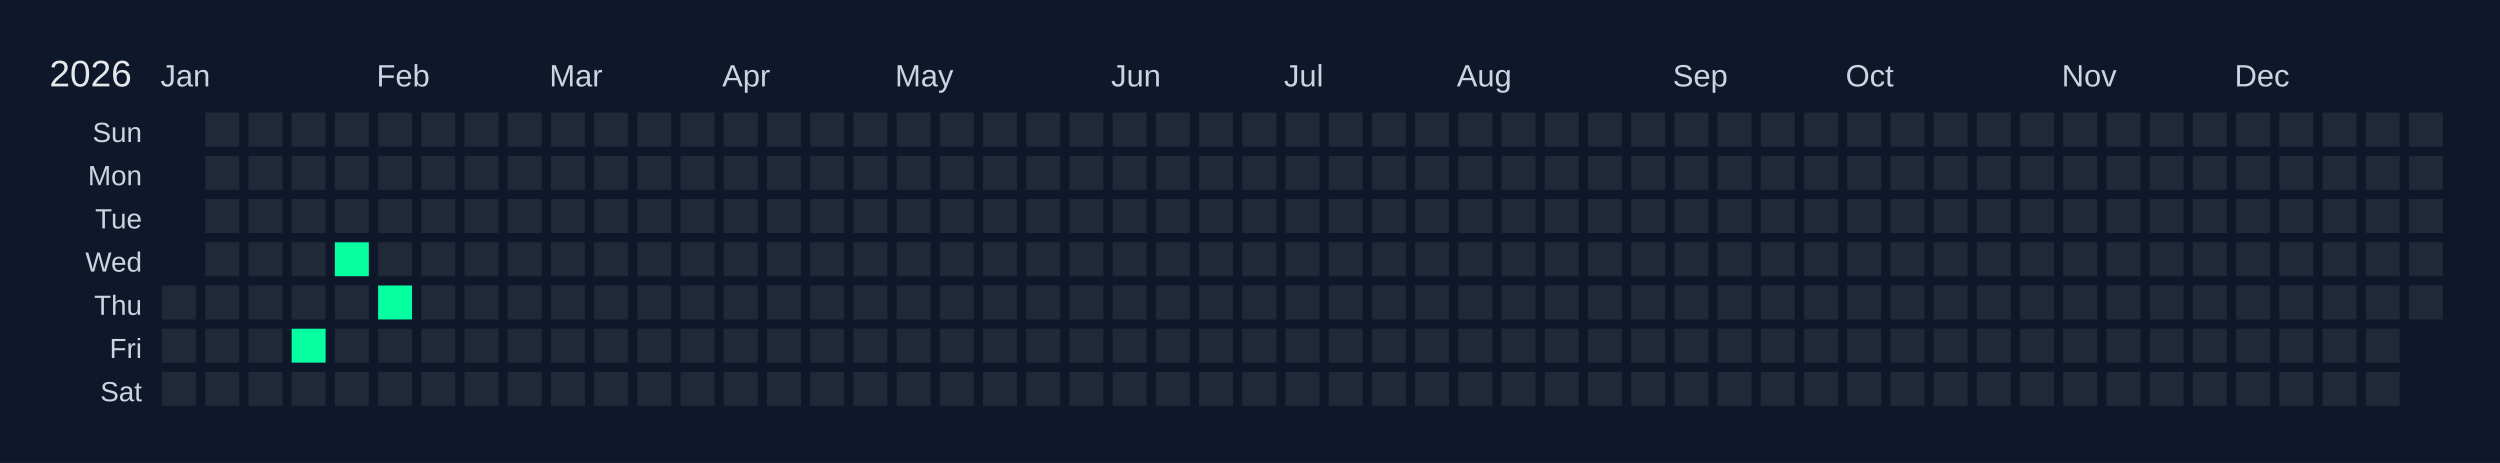
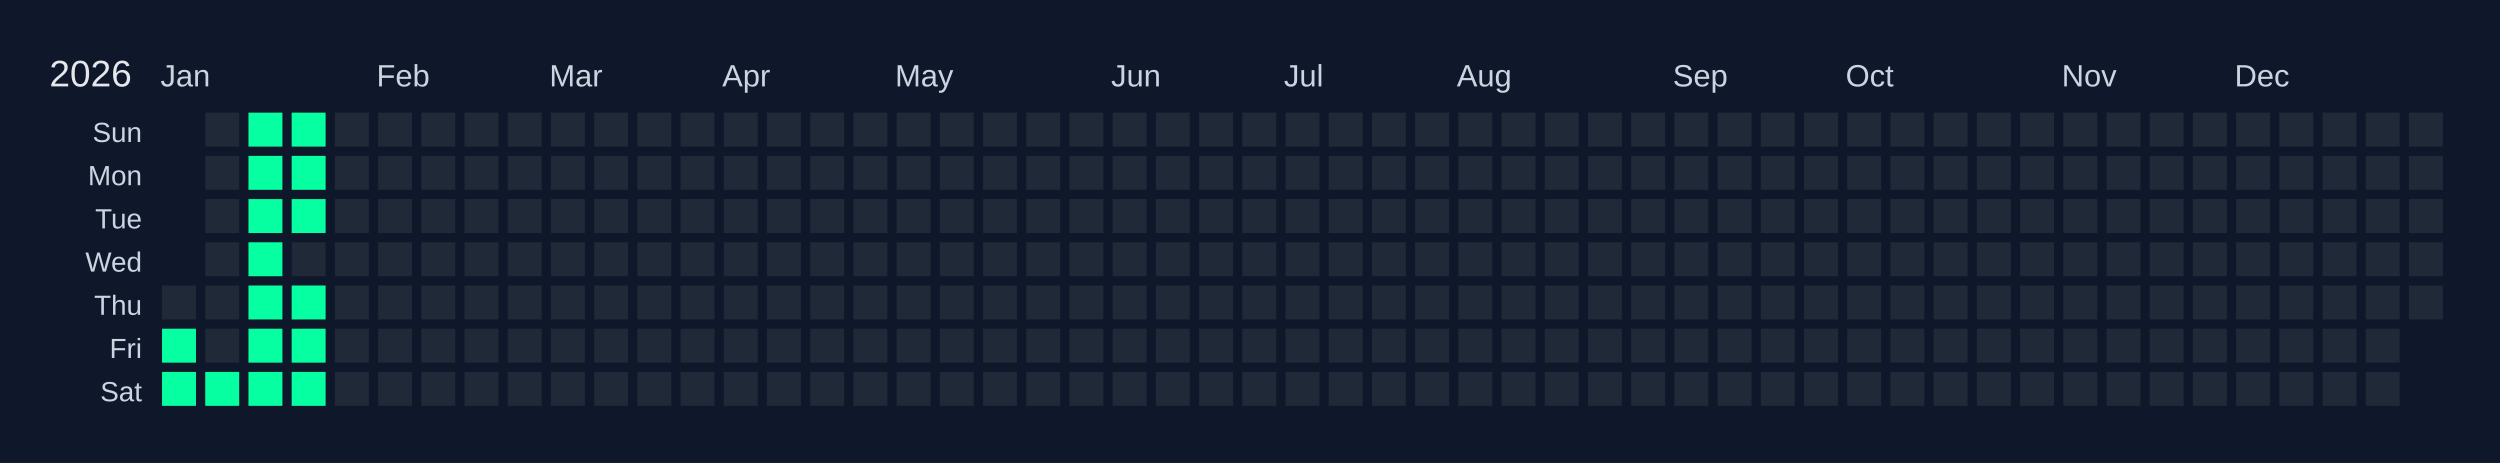
<svg xmlns="http://www.w3.org/2000/svg" width="810" height="150" viewBox="0 0 810 150">
  <rect width="810" height="150" fill="#0f172a" />
  <text x="16" y="28" font-size="12" fill="#e5e7eb" font-family="Arial, sans-serif">2026</text>
  <text x="52" y="28" font-size="10" fill="#cbd5e1" font-family="Arial, sans-serif">Jan</text>
  <text x="122" y="28" font-size="10" fill="#cbd5e1" font-family="Arial, sans-serif">Feb</text>
  <text x="178" y="28" font-size="10" fill="#cbd5e1" font-family="Arial, sans-serif">Mar</text>
  <text x="234" y="28" font-size="10" fill="#cbd5e1" font-family="Arial, sans-serif">Apr</text>
  <text x="290" y="28" font-size="10" fill="#cbd5e1" font-family="Arial, sans-serif">May</text>
  <text x="360" y="28" font-size="10" fill="#cbd5e1" font-family="Arial, sans-serif">Jun</text>
  <text x="416" y="28" font-size="10" fill="#cbd5e1" font-family="Arial, sans-serif">Jul</text>
  <text x="472" y="28" font-size="10" fill="#cbd5e1" font-family="Arial, sans-serif">Aug</text>
  <text x="542" y="28" font-size="10" fill="#cbd5e1" font-family="Arial, sans-serif">Sep</text>
  <text x="598" y="28" font-size="10" fill="#cbd5e1" font-family="Arial, sans-serif">Oct</text>
  <text x="668" y="28" font-size="10" fill="#cbd5e1" font-family="Arial, sans-serif">Nov</text>
  <text x="724" y="28" font-size="10" fill="#cbd5e1" font-family="Arial, sans-serif">Dec</text>
  <text x="46" y="46" font-size="9" fill="#cbd5e1" font-family="Arial, sans-serif" text-anchor="end">Sun</text>
  <text x="46" y="60" font-size="9" fill="#cbd5e1" font-family="Arial, sans-serif" text-anchor="end">Mon</text>
  <text x="46" y="74" font-size="9" fill="#cbd5e1" font-family="Arial, sans-serif" text-anchor="end">Tue</text>
  <text x="46" y="88" font-size="9" fill="#cbd5e1" font-family="Arial, sans-serif" text-anchor="end">Wed</text>
  <text x="46" y="102" font-size="9" fill="#cbd5e1" font-family="Arial, sans-serif" text-anchor="end">Thu</text>
  <text x="46" y="116" font-size="9" fill="#cbd5e1" font-family="Arial, sans-serif" text-anchor="end">Fri</text>
  <text x="46" y="130" font-size="9" fill="#cbd5e1" font-family="Arial, sans-serif" text-anchor="end">Sat</text>
  <g transform="translate(52,36)">
    <rect x="0" y="0" width="12" height="12" fill="#0f172a" stroke="#0f172a" stroke-width="1" />
    <rect x="0" y="14" width="12" height="12" fill="#0f172a" stroke="#0f172a" stroke-width="1" />
    <rect x="0" y="28" width="12" height="12" fill="#0f172a" stroke="#0f172a" stroke-width="1" />
    <rect x="0" y="42" width="12" height="12" fill="#0f172a" stroke="#0f172a" stroke-width="1" />
    <rect x="0" y="56" width="12" height="12" fill="#1f2937" stroke="#0f172a" stroke-width="1" data-date="2026-01-01" />
-     <rect x="0" y="70" width="12" height="12" fill="#1f2937" stroke="#0f172a" stroke-width="1" data-date="2026-01-02" />
-     <rect x="0" y="84" width="12" height="12" fill="#1f2937" stroke="#0f172a" stroke-width="1" data-date="2026-01-03" />
+     <rect x="0" y="70" width="12" height="12" fill="#05ffa1" stroke="#0f172a" stroke-width="1" data-date="2026-01-02" />
+     <rect x="0" y="84" width="12" height="12" fill="#05ffa1" stroke="#0f172a" stroke-width="1" data-date="2026-01-03" />
    <rect x="14" y="0" width="12" height="12" fill="#1f2937" stroke="#0f172a" stroke-width="1" data-date="2026-01-04" />
    <rect x="14" y="14" width="12" height="12" fill="#1f2937" stroke="#0f172a" stroke-width="1" data-date="2026-01-05" />
    <rect x="14" y="28" width="12" height="12" fill="#1f2937" stroke="#0f172a" stroke-width="1" data-date="2026-01-06" />
    <rect x="14" y="42" width="12" height="12" fill="#1f2937" stroke="#0f172a" stroke-width="1" data-date="2026-01-07" />
    <rect x="14" y="56" width="12" height="12" fill="#1f2937" stroke="#0f172a" stroke-width="1" data-date="2026-01-08" />
    <rect x="14" y="70" width="12" height="12" fill="#1f2937" stroke="#0f172a" stroke-width="1" data-date="2026-01-09" />
-     <rect x="14" y="84" width="12" height="12" fill="#1f2937" stroke="#0f172a" stroke-width="1" data-date="2026-01-10" />
-     <rect x="28" y="0" width="12" height="12" fill="#1f2937" stroke="#0f172a" stroke-width="1" data-date="2026-01-11" />
-     <rect x="28" y="14" width="12" height="12" fill="#1f2937" stroke="#0f172a" stroke-width="1" data-date="2026-01-12" />
-     <rect x="28" y="28" width="12" height="12" fill="#1f2937" stroke="#0f172a" stroke-width="1" data-date="2026-01-13" />
-     <rect x="28" y="42" width="12" height="12" fill="#1f2937" stroke="#0f172a" stroke-width="1" data-date="2026-01-14" />
-     <rect x="28" y="56" width="12" height="12" fill="#1f2937" stroke="#0f172a" stroke-width="1" data-date="2026-01-15" />
-     <rect x="28" y="70" width="12" height="12" fill="#1f2937" stroke="#0f172a" stroke-width="1" data-date="2026-01-16" />
-     <rect x="28" y="84" width="12" height="12" fill="#1f2937" stroke="#0f172a" stroke-width="1" data-date="2026-01-17" />
-     <rect x="42" y="0" width="12" height="12" fill="#1f2937" stroke="#0f172a" stroke-width="1" data-date="2026-01-18" />
-     <rect x="42" y="14" width="12" height="12" fill="#1f2937" stroke="#0f172a" stroke-width="1" data-date="2026-01-19" />
-     <rect x="42" y="28" width="12" height="12" fill="#1f2937" stroke="#0f172a" stroke-width="1" data-date="2026-01-20" />
+     <rect x="14" y="84" width="12" height="12" fill="#05ffa1" stroke="#0f172a" stroke-width="1" data-date="2026-01-10" />
+     <rect x="28" y="0" width="12" height="12" fill="#05ffa1" stroke="#0f172a" stroke-width="1" data-date="2026-01-11" />
+     <rect x="28" y="14" width="12" height="12" fill="#05ffa1" stroke="#0f172a" stroke-width="1" data-date="2026-01-12" />
+     <rect x="28" y="28" width="12" height="12" fill="#05ffa1" stroke="#0f172a" stroke-width="1" data-date="2026-01-13" />
+     <rect x="28" y="42" width="12" height="12" fill="#05ffa1" stroke="#0f172a" stroke-width="1" data-date="2026-01-14" />
+     <rect x="28" y="56" width="12" height="12" fill="#05ffa1" stroke="#0f172a" stroke-width="1" data-date="2026-01-15" />
+     <rect x="28" y="70" width="12" height="12" fill="#05ffa1" stroke="#0f172a" stroke-width="1" data-date="2026-01-16" />
+     <rect x="28" y="84" width="12" height="12" fill="#05ffa1" stroke="#0f172a" stroke-width="1" data-date="2026-01-17" />
+     <rect x="42" y="0" width="12" height="12" fill="#05ffa1" stroke="#0f172a" stroke-width="1" data-date="2026-01-18" />
+     <rect x="42" y="14" width="12" height="12" fill="#05ffa1" stroke="#0f172a" stroke-width="1" data-date="2026-01-19" />
+     <rect x="42" y="28" width="12" height="12" fill="#05ffa1" stroke="#0f172a" stroke-width="1" data-date="2026-01-20" />
    <rect x="42" y="42" width="12" height="12" fill="#1f2937" stroke="#0f172a" stroke-width="1" data-date="2026-01-21" />
-     <rect x="42" y="56" width="12" height="12" fill="#1f2937" stroke="#0f172a" stroke-width="1" data-date="2026-01-22" />
+     <rect x="42" y="56" width="12" height="12" fill="#05ffa1" stroke="#0f172a" stroke-width="1" data-date="2026-01-22" />
    <rect x="42" y="70" width="12" height="12" fill="#05ffa1" stroke="#0f172a" stroke-width="1" data-date="2026-01-23" />
-     <rect x="42" y="84" width="12" height="12" fill="#1f2937" stroke="#0f172a" stroke-width="1" data-date="2026-01-24" />
+     <rect x="42" y="84" width="12" height="12" fill="#05ffa1" stroke="#0f172a" stroke-width="1" data-date="2026-01-24" />
    <rect x="56" y="0" width="12" height="12" fill="#1f2937" stroke="#0f172a" stroke-width="1" data-date="2026-01-25" />
    <rect x="56" y="14" width="12" height="12" fill="#1f2937" stroke="#0f172a" stroke-width="1" data-date="2026-01-26" />
    <rect x="56" y="28" width="12" height="12" fill="#1f2937" stroke="#0f172a" stroke-width="1" data-date="2026-01-27" />
-     <rect x="56" y="42" width="12" height="12" fill="#05ffa1" stroke="#0f172a" stroke-width="1" data-date="2026-01-28" />
+     <rect x="56" y="42" width="12" height="12" fill="#1f2937" stroke="#0f172a" stroke-width="1" data-date="2026-01-28" />
    <rect x="56" y="56" width="12" height="12" fill="#1f2937" stroke="#0f172a" stroke-width="1" data-date="2026-01-29" />
    <rect x="56" y="70" width="12" height="12" fill="#1f2937" stroke="#0f172a" stroke-width="1" data-date="2026-01-30" />
    <rect x="56" y="84" width="12" height="12" fill="#1f2937" stroke="#0f172a" stroke-width="1" data-date="2026-01-31" />
    <rect x="70" y="0" width="12" height="12" fill="#1f2937" stroke="#0f172a" stroke-width="1" data-date="2026-02-01" />
    <rect x="70" y="14" width="12" height="12" fill="#1f2937" stroke="#0f172a" stroke-width="1" data-date="2026-02-02" />
    <rect x="70" y="28" width="12" height="12" fill="#1f2937" stroke="#0f172a" stroke-width="1" data-date="2026-02-03" />
    <rect x="70" y="42" width="12" height="12" fill="#1f2937" stroke="#0f172a" stroke-width="1" data-date="2026-02-04" />
-     <rect x="70" y="56" width="12" height="12" fill="#05ffa1" stroke="#0f172a" stroke-width="1" data-date="2026-02-05" />
+     <rect x="70" y="56" width="12" height="12" fill="#1f2937" stroke="#0f172a" stroke-width="1" data-date="2026-02-05" />
    <rect x="70" y="70" width="12" height="12" fill="#1f2937" stroke="#0f172a" stroke-width="1" data-date="2026-02-06" />
    <rect x="70" y="84" width="12" height="12" fill="#1f2937" stroke="#0f172a" stroke-width="1" data-date="2026-02-07" />
    <rect x="84" y="0" width="12" height="12" fill="#1f2937" stroke="#0f172a" stroke-width="1" data-date="2026-02-08" />
    <rect x="84" y="14" width="12" height="12" fill="#1f2937" stroke="#0f172a" stroke-width="1" data-date="2026-02-09" />
    <rect x="84" y="28" width="12" height="12" fill="#1f2937" stroke="#0f172a" stroke-width="1" data-date="2026-02-10" />
    <rect x="84" y="42" width="12" height="12" fill="#1f2937" stroke="#0f172a" stroke-width="1" data-date="2026-02-11" />
    <rect x="84" y="56" width="12" height="12" fill="#1f2937" stroke="#0f172a" stroke-width="1" data-date="2026-02-12" />
    <rect x="84" y="70" width="12" height="12" fill="#1f2937" stroke="#0f172a" stroke-width="1" data-date="2026-02-13" />
    <rect x="84" y="84" width="12" height="12" fill="#1f2937" stroke="#0f172a" stroke-width="1" data-date="2026-02-14" />
    <rect x="98" y="0" width="12" height="12" fill="#1f2937" stroke="#0f172a" stroke-width="1" data-date="2026-02-15" />
    <rect x="98" y="14" width="12" height="12" fill="#1f2937" stroke="#0f172a" stroke-width="1" data-date="2026-02-16" />
    <rect x="98" y="28" width="12" height="12" fill="#1f2937" stroke="#0f172a" stroke-width="1" data-date="2026-02-17" />
    <rect x="98" y="42" width="12" height="12" fill="#1f2937" stroke="#0f172a" stroke-width="1" data-date="2026-02-18" />
    <rect x="98" y="56" width="12" height="12" fill="#1f2937" stroke="#0f172a" stroke-width="1" data-date="2026-02-19" />
    <rect x="98" y="70" width="12" height="12" fill="#1f2937" stroke="#0f172a" stroke-width="1" data-date="2026-02-20" />
    <rect x="98" y="84" width="12" height="12" fill="#1f2937" stroke="#0f172a" stroke-width="1" data-date="2026-02-21" />
    <rect x="112" y="0" width="12" height="12" fill="#1f2937" stroke="#0f172a" stroke-width="1" data-date="2026-02-22" />
    <rect x="112" y="14" width="12" height="12" fill="#1f2937" stroke="#0f172a" stroke-width="1" data-date="2026-02-23" />
    <rect x="112" y="28" width="12" height="12" fill="#1f2937" stroke="#0f172a" stroke-width="1" data-date="2026-02-24" />
    <rect x="112" y="42" width="12" height="12" fill="#1f2937" stroke="#0f172a" stroke-width="1" data-date="2026-02-25" />
    <rect x="112" y="56" width="12" height="12" fill="#1f2937" stroke="#0f172a" stroke-width="1" data-date="2026-02-26" />
    <rect x="112" y="70" width="12" height="12" fill="#1f2937" stroke="#0f172a" stroke-width="1" data-date="2026-02-27" />
    <rect x="112" y="84" width="12" height="12" fill="#1f2937" stroke="#0f172a" stroke-width="1" data-date="2026-02-28" />
    <rect x="126" y="0" width="12" height="12" fill="#1f2937" stroke="#0f172a" stroke-width="1" data-date="2026-03-01" />
    <rect x="126" y="14" width="12" height="12" fill="#1f2937" stroke="#0f172a" stroke-width="1" data-date="2026-03-02" />
    <rect x="126" y="28" width="12" height="12" fill="#1f2937" stroke="#0f172a" stroke-width="1" data-date="2026-03-03" />
    <rect x="126" y="42" width="12" height="12" fill="#1f2937" stroke="#0f172a" stroke-width="1" data-date="2026-03-04" />
    <rect x="126" y="56" width="12" height="12" fill="#1f2937" stroke="#0f172a" stroke-width="1" data-date="2026-03-05" />
    <rect x="126" y="70" width="12" height="12" fill="#1f2937" stroke="#0f172a" stroke-width="1" data-date="2026-03-06" />
    <rect x="126" y="84" width="12" height="12" fill="#1f2937" stroke="#0f172a" stroke-width="1" data-date="2026-03-07" />
    <rect x="140" y="0" width="12" height="12" fill="#1f2937" stroke="#0f172a" stroke-width="1" data-date="2026-03-08" />
    <rect x="140" y="14" width="12" height="12" fill="#1f2937" stroke="#0f172a" stroke-width="1" data-date="2026-03-09" />
    <rect x="140" y="28" width="12" height="12" fill="#1f2937" stroke="#0f172a" stroke-width="1" data-date="2026-03-10" />
    <rect x="140" y="42" width="12" height="12" fill="#1f2937" stroke="#0f172a" stroke-width="1" data-date="2026-03-11" />
    <rect x="140" y="56" width="12" height="12" fill="#1f2937" stroke="#0f172a" stroke-width="1" data-date="2026-03-12" />
    <rect x="140" y="70" width="12" height="12" fill="#1f2937" stroke="#0f172a" stroke-width="1" data-date="2026-03-13" />
    <rect x="140" y="84" width="12" height="12" fill="#1f2937" stroke="#0f172a" stroke-width="1" data-date="2026-03-14" />
    <rect x="154" y="0" width="12" height="12" fill="#1f2937" stroke="#0f172a" stroke-width="1" data-date="2026-03-15" />
    <rect x="154" y="14" width="12" height="12" fill="#1f2937" stroke="#0f172a" stroke-width="1" data-date="2026-03-16" />
    <rect x="154" y="28" width="12" height="12" fill="#1f2937" stroke="#0f172a" stroke-width="1" data-date="2026-03-17" />
    <rect x="154" y="42" width="12" height="12" fill="#1f2937" stroke="#0f172a" stroke-width="1" data-date="2026-03-18" />
    <rect x="154" y="56" width="12" height="12" fill="#1f2937" stroke="#0f172a" stroke-width="1" data-date="2026-03-19" />
    <rect x="154" y="70" width="12" height="12" fill="#1f2937" stroke="#0f172a" stroke-width="1" data-date="2026-03-20" />
    <rect x="154" y="84" width="12" height="12" fill="#1f2937" stroke="#0f172a" stroke-width="1" data-date="2026-03-21" />
    <rect x="168" y="0" width="12" height="12" fill="#1f2937" stroke="#0f172a" stroke-width="1" data-date="2026-03-22" />
    <rect x="168" y="14" width="12" height="12" fill="#1f2937" stroke="#0f172a" stroke-width="1" data-date="2026-03-23" />
    <rect x="168" y="28" width="12" height="12" fill="#1f2937" stroke="#0f172a" stroke-width="1" data-date="2026-03-24" />
    <rect x="168" y="42" width="12" height="12" fill="#1f2937" stroke="#0f172a" stroke-width="1" data-date="2026-03-25" />
    <rect x="168" y="56" width="12" height="12" fill="#1f2937" stroke="#0f172a" stroke-width="1" data-date="2026-03-26" />
    <rect x="168" y="70" width="12" height="12" fill="#1f2937" stroke="#0f172a" stroke-width="1" data-date="2026-03-27" />
    <rect x="168" y="84" width="12" height="12" fill="#1f2937" stroke="#0f172a" stroke-width="1" data-date="2026-03-28" />
    <rect x="182" y="0" width="12" height="12" fill="#1f2937" stroke="#0f172a" stroke-width="1" data-date="2026-03-29" />
    <rect x="182" y="14" width="12" height="12" fill="#1f2937" stroke="#0f172a" stroke-width="1" data-date="2026-03-30" />
    <rect x="182" y="28" width="12" height="12" fill="#1f2937" stroke="#0f172a" stroke-width="1" data-date="2026-03-31" />
    <rect x="182" y="42" width="12" height="12" fill="#1f2937" stroke="#0f172a" stroke-width="1" data-date="2026-04-01" />
    <rect x="182" y="56" width="12" height="12" fill="#1f2937" stroke="#0f172a" stroke-width="1" data-date="2026-04-02" />
    <rect x="182" y="70" width="12" height="12" fill="#1f2937" stroke="#0f172a" stroke-width="1" data-date="2026-04-03" />
    <rect x="182" y="84" width="12" height="12" fill="#1f2937" stroke="#0f172a" stroke-width="1" data-date="2026-04-04" />
    <rect x="196" y="0" width="12" height="12" fill="#1f2937" stroke="#0f172a" stroke-width="1" data-date="2026-04-05" />
    <rect x="196" y="14" width="12" height="12" fill="#1f2937" stroke="#0f172a" stroke-width="1" data-date="2026-04-06" />
    <rect x="196" y="28" width="12" height="12" fill="#1f2937" stroke="#0f172a" stroke-width="1" data-date="2026-04-07" />
    <rect x="196" y="42" width="12" height="12" fill="#1f2937" stroke="#0f172a" stroke-width="1" data-date="2026-04-08" />
    <rect x="196" y="56" width="12" height="12" fill="#1f2937" stroke="#0f172a" stroke-width="1" data-date="2026-04-09" />
    <rect x="196" y="70" width="12" height="12" fill="#1f2937" stroke="#0f172a" stroke-width="1" data-date="2026-04-10" />
    <rect x="196" y="84" width="12" height="12" fill="#1f2937" stroke="#0f172a" stroke-width="1" data-date="2026-04-11" />
    <rect x="210" y="0" width="12" height="12" fill="#1f2937" stroke="#0f172a" stroke-width="1" data-date="2026-04-12" />
    <rect x="210" y="14" width="12" height="12" fill="#1f2937" stroke="#0f172a" stroke-width="1" data-date="2026-04-13" />
    <rect x="210" y="28" width="12" height="12" fill="#1f2937" stroke="#0f172a" stroke-width="1" data-date="2026-04-14" />
    <rect x="210" y="42" width="12" height="12" fill="#1f2937" stroke="#0f172a" stroke-width="1" data-date="2026-04-15" />
    <rect x="210" y="56" width="12" height="12" fill="#1f2937" stroke="#0f172a" stroke-width="1" data-date="2026-04-16" />
    <rect x="210" y="70" width="12" height="12" fill="#1f2937" stroke="#0f172a" stroke-width="1" data-date="2026-04-17" />
    <rect x="210" y="84" width="12" height="12" fill="#1f2937" stroke="#0f172a" stroke-width="1" data-date="2026-04-18" />
    <rect x="224" y="0" width="12" height="12" fill="#1f2937" stroke="#0f172a" stroke-width="1" data-date="2026-04-19" />
    <rect x="224" y="14" width="12" height="12" fill="#1f2937" stroke="#0f172a" stroke-width="1" data-date="2026-04-20" />
    <rect x="224" y="28" width="12" height="12" fill="#1f2937" stroke="#0f172a" stroke-width="1" data-date="2026-04-21" />
    <rect x="224" y="42" width="12" height="12" fill="#1f2937" stroke="#0f172a" stroke-width="1" data-date="2026-04-22" />
    <rect x="224" y="56" width="12" height="12" fill="#1f2937" stroke="#0f172a" stroke-width="1" data-date="2026-04-23" />
    <rect x="224" y="70" width="12" height="12" fill="#1f2937" stroke="#0f172a" stroke-width="1" data-date="2026-04-24" />
    <rect x="224" y="84" width="12" height="12" fill="#1f2937" stroke="#0f172a" stroke-width="1" data-date="2026-04-25" />
    <rect x="238" y="0" width="12" height="12" fill="#1f2937" stroke="#0f172a" stroke-width="1" data-date="2026-04-26" />
    <rect x="238" y="14" width="12" height="12" fill="#1f2937" stroke="#0f172a" stroke-width="1" data-date="2026-04-27" />
    <rect x="238" y="28" width="12" height="12" fill="#1f2937" stroke="#0f172a" stroke-width="1" data-date="2026-04-28" />
    <rect x="238" y="42" width="12" height="12" fill="#1f2937" stroke="#0f172a" stroke-width="1" data-date="2026-04-29" />
    <rect x="238" y="56" width="12" height="12" fill="#1f2937" stroke="#0f172a" stroke-width="1" data-date="2026-04-30" />
    <rect x="238" y="70" width="12" height="12" fill="#1f2937" stroke="#0f172a" stroke-width="1" data-date="2026-05-01" />
    <rect x="238" y="84" width="12" height="12" fill="#1f2937" stroke="#0f172a" stroke-width="1" data-date="2026-05-02" />
    <rect x="252" y="0" width="12" height="12" fill="#1f2937" stroke="#0f172a" stroke-width="1" data-date="2026-05-03" />
    <rect x="252" y="14" width="12" height="12" fill="#1f2937" stroke="#0f172a" stroke-width="1" data-date="2026-05-04" />
    <rect x="252" y="28" width="12" height="12" fill="#1f2937" stroke="#0f172a" stroke-width="1" data-date="2026-05-05" />
    <rect x="252" y="42" width="12" height="12" fill="#1f2937" stroke="#0f172a" stroke-width="1" data-date="2026-05-06" />
    <rect x="252" y="56" width="12" height="12" fill="#1f2937" stroke="#0f172a" stroke-width="1" data-date="2026-05-07" />
    <rect x="252" y="70" width="12" height="12" fill="#1f2937" stroke="#0f172a" stroke-width="1" data-date="2026-05-08" />
    <rect x="252" y="84" width="12" height="12" fill="#1f2937" stroke="#0f172a" stroke-width="1" data-date="2026-05-09" />
    <rect x="266" y="0" width="12" height="12" fill="#1f2937" stroke="#0f172a" stroke-width="1" data-date="2026-05-10" />
    <rect x="266" y="14" width="12" height="12" fill="#1f2937" stroke="#0f172a" stroke-width="1" data-date="2026-05-11" />
    <rect x="266" y="28" width="12" height="12" fill="#1f2937" stroke="#0f172a" stroke-width="1" data-date="2026-05-12" />
    <rect x="266" y="42" width="12" height="12" fill="#1f2937" stroke="#0f172a" stroke-width="1" data-date="2026-05-13" />
    <rect x="266" y="56" width="12" height="12" fill="#1f2937" stroke="#0f172a" stroke-width="1" data-date="2026-05-14" />
    <rect x="266" y="70" width="12" height="12" fill="#1f2937" stroke="#0f172a" stroke-width="1" data-date="2026-05-15" />
    <rect x="266" y="84" width="12" height="12" fill="#1f2937" stroke="#0f172a" stroke-width="1" data-date="2026-05-16" />
    <rect x="280" y="0" width="12" height="12" fill="#1f2937" stroke="#0f172a" stroke-width="1" data-date="2026-05-17" />
    <rect x="280" y="14" width="12" height="12" fill="#1f2937" stroke="#0f172a" stroke-width="1" data-date="2026-05-18" />
    <rect x="280" y="28" width="12" height="12" fill="#1f2937" stroke="#0f172a" stroke-width="1" data-date="2026-05-19" />
    <rect x="280" y="42" width="12" height="12" fill="#1f2937" stroke="#0f172a" stroke-width="1" data-date="2026-05-20" />
    <rect x="280" y="56" width="12" height="12" fill="#1f2937" stroke="#0f172a" stroke-width="1" data-date="2026-05-21" />
    <rect x="280" y="70" width="12" height="12" fill="#1f2937" stroke="#0f172a" stroke-width="1" data-date="2026-05-22" />
    <rect x="280" y="84" width="12" height="12" fill="#1f2937" stroke="#0f172a" stroke-width="1" data-date="2026-05-23" />
    <rect x="294" y="0" width="12" height="12" fill="#1f2937" stroke="#0f172a" stroke-width="1" data-date="2026-05-24" />
    <rect x="294" y="14" width="12" height="12" fill="#1f2937" stroke="#0f172a" stroke-width="1" data-date="2026-05-25" />
    <rect x="294" y="28" width="12" height="12" fill="#1f2937" stroke="#0f172a" stroke-width="1" data-date="2026-05-26" />
    <rect x="294" y="42" width="12" height="12" fill="#1f2937" stroke="#0f172a" stroke-width="1" data-date="2026-05-27" />
    <rect x="294" y="56" width="12" height="12" fill="#1f2937" stroke="#0f172a" stroke-width="1" data-date="2026-05-28" />
    <rect x="294" y="70" width="12" height="12" fill="#1f2937" stroke="#0f172a" stroke-width="1" data-date="2026-05-29" />
    <rect x="294" y="84" width="12" height="12" fill="#1f2937" stroke="#0f172a" stroke-width="1" data-date="2026-05-30" />
    <rect x="308" y="0" width="12" height="12" fill="#1f2937" stroke="#0f172a" stroke-width="1" data-date="2026-05-31" />
    <rect x="308" y="14" width="12" height="12" fill="#1f2937" stroke="#0f172a" stroke-width="1" data-date="2026-06-01" />
    <rect x="308" y="28" width="12" height="12" fill="#1f2937" stroke="#0f172a" stroke-width="1" data-date="2026-06-02" />
    <rect x="308" y="42" width="12" height="12" fill="#1f2937" stroke="#0f172a" stroke-width="1" data-date="2026-06-03" />
    <rect x="308" y="56" width="12" height="12" fill="#1f2937" stroke="#0f172a" stroke-width="1" data-date="2026-06-04" />
    <rect x="308" y="70" width="12" height="12" fill="#1f2937" stroke="#0f172a" stroke-width="1" data-date="2026-06-05" />
    <rect x="308" y="84" width="12" height="12" fill="#1f2937" stroke="#0f172a" stroke-width="1" data-date="2026-06-06" />
    <rect x="322" y="0" width="12" height="12" fill="#1f2937" stroke="#0f172a" stroke-width="1" data-date="2026-06-07" />
    <rect x="322" y="14" width="12" height="12" fill="#1f2937" stroke="#0f172a" stroke-width="1" data-date="2026-06-08" />
    <rect x="322" y="28" width="12" height="12" fill="#1f2937" stroke="#0f172a" stroke-width="1" data-date="2026-06-09" />
    <rect x="322" y="42" width="12" height="12" fill="#1f2937" stroke="#0f172a" stroke-width="1" data-date="2026-06-10" />
    <rect x="322" y="56" width="12" height="12" fill="#1f2937" stroke="#0f172a" stroke-width="1" data-date="2026-06-11" />
    <rect x="322" y="70" width="12" height="12" fill="#1f2937" stroke="#0f172a" stroke-width="1" data-date="2026-06-12" />
    <rect x="322" y="84" width="12" height="12" fill="#1f2937" stroke="#0f172a" stroke-width="1" data-date="2026-06-13" />
    <rect x="336" y="0" width="12" height="12" fill="#1f2937" stroke="#0f172a" stroke-width="1" data-date="2026-06-14" />
    <rect x="336" y="14" width="12" height="12" fill="#1f2937" stroke="#0f172a" stroke-width="1" data-date="2026-06-15" />
    <rect x="336" y="28" width="12" height="12" fill="#1f2937" stroke="#0f172a" stroke-width="1" data-date="2026-06-16" />
    <rect x="336" y="42" width="12" height="12" fill="#1f2937" stroke="#0f172a" stroke-width="1" data-date="2026-06-17" />
    <rect x="336" y="56" width="12" height="12" fill="#1f2937" stroke="#0f172a" stroke-width="1" data-date="2026-06-18" />
    <rect x="336" y="70" width="12" height="12" fill="#1f2937" stroke="#0f172a" stroke-width="1" data-date="2026-06-19" />
    <rect x="336" y="84" width="12" height="12" fill="#1f2937" stroke="#0f172a" stroke-width="1" data-date="2026-06-20" />
    <rect x="350" y="0" width="12" height="12" fill="#1f2937" stroke="#0f172a" stroke-width="1" data-date="2026-06-21" />
    <rect x="350" y="14" width="12" height="12" fill="#1f2937" stroke="#0f172a" stroke-width="1" data-date="2026-06-22" />
    <rect x="350" y="28" width="12" height="12" fill="#1f2937" stroke="#0f172a" stroke-width="1" data-date="2026-06-23" />
    <rect x="350" y="42" width="12" height="12" fill="#1f2937" stroke="#0f172a" stroke-width="1" data-date="2026-06-24" />
    <rect x="350" y="56" width="12" height="12" fill="#1f2937" stroke="#0f172a" stroke-width="1" data-date="2026-06-25" />
    <rect x="350" y="70" width="12" height="12" fill="#1f2937" stroke="#0f172a" stroke-width="1" data-date="2026-06-26" />
    <rect x="350" y="84" width="12" height="12" fill="#1f2937" stroke="#0f172a" stroke-width="1" data-date="2026-06-27" />
    <rect x="364" y="0" width="12" height="12" fill="#1f2937" stroke="#0f172a" stroke-width="1" data-date="2026-06-28" />
    <rect x="364" y="14" width="12" height="12" fill="#1f2937" stroke="#0f172a" stroke-width="1" data-date="2026-06-29" />
    <rect x="364" y="28" width="12" height="12" fill="#1f2937" stroke="#0f172a" stroke-width="1" data-date="2026-06-30" />
    <rect x="364" y="42" width="12" height="12" fill="#1f2937" stroke="#0f172a" stroke-width="1" data-date="2026-07-01" />
    <rect x="364" y="56" width="12" height="12" fill="#1f2937" stroke="#0f172a" stroke-width="1" data-date="2026-07-02" />
    <rect x="364" y="70" width="12" height="12" fill="#1f2937" stroke="#0f172a" stroke-width="1" data-date="2026-07-03" />
    <rect x="364" y="84" width="12" height="12" fill="#1f2937" stroke="#0f172a" stroke-width="1" data-date="2026-07-04" />
    <rect x="378" y="0" width="12" height="12" fill="#1f2937" stroke="#0f172a" stroke-width="1" data-date="2026-07-05" />
    <rect x="378" y="14" width="12" height="12" fill="#1f2937" stroke="#0f172a" stroke-width="1" data-date="2026-07-06" />
    <rect x="378" y="28" width="12" height="12" fill="#1f2937" stroke="#0f172a" stroke-width="1" data-date="2026-07-07" />
    <rect x="378" y="42" width="12" height="12" fill="#1f2937" stroke="#0f172a" stroke-width="1" data-date="2026-07-08" />
    <rect x="378" y="56" width="12" height="12" fill="#1f2937" stroke="#0f172a" stroke-width="1" data-date="2026-07-09" />
    <rect x="378" y="70" width="12" height="12" fill="#1f2937" stroke="#0f172a" stroke-width="1" data-date="2026-07-10" />
    <rect x="378" y="84" width="12" height="12" fill="#1f2937" stroke="#0f172a" stroke-width="1" data-date="2026-07-11" />
    <rect x="392" y="0" width="12" height="12" fill="#1f2937" stroke="#0f172a" stroke-width="1" data-date="2026-07-12" />
    <rect x="392" y="14" width="12" height="12" fill="#1f2937" stroke="#0f172a" stroke-width="1" data-date="2026-07-13" />
    <rect x="392" y="28" width="12" height="12" fill="#1f2937" stroke="#0f172a" stroke-width="1" data-date="2026-07-14" />
    <rect x="392" y="42" width="12" height="12" fill="#1f2937" stroke="#0f172a" stroke-width="1" data-date="2026-07-15" />
    <rect x="392" y="56" width="12" height="12" fill="#1f2937" stroke="#0f172a" stroke-width="1" data-date="2026-07-16" />
    <rect x="392" y="70" width="12" height="12" fill="#1f2937" stroke="#0f172a" stroke-width="1" data-date="2026-07-17" />
    <rect x="392" y="84" width="12" height="12" fill="#1f2937" stroke="#0f172a" stroke-width="1" data-date="2026-07-18" />
    <rect x="406" y="0" width="12" height="12" fill="#1f2937" stroke="#0f172a" stroke-width="1" data-date="2026-07-19" />
    <rect x="406" y="14" width="12" height="12" fill="#1f2937" stroke="#0f172a" stroke-width="1" data-date="2026-07-20" />
    <rect x="406" y="28" width="12" height="12" fill="#1f2937" stroke="#0f172a" stroke-width="1" data-date="2026-07-21" />
    <rect x="406" y="42" width="12" height="12" fill="#1f2937" stroke="#0f172a" stroke-width="1" data-date="2026-07-22" />
    <rect x="406" y="56" width="12" height="12" fill="#1f2937" stroke="#0f172a" stroke-width="1" data-date="2026-07-23" />
    <rect x="406" y="70" width="12" height="12" fill="#1f2937" stroke="#0f172a" stroke-width="1" data-date="2026-07-24" />
    <rect x="406" y="84" width="12" height="12" fill="#1f2937" stroke="#0f172a" stroke-width="1" data-date="2026-07-25" />
    <rect x="420" y="0" width="12" height="12" fill="#1f2937" stroke="#0f172a" stroke-width="1" data-date="2026-07-26" />
    <rect x="420" y="14" width="12" height="12" fill="#1f2937" stroke="#0f172a" stroke-width="1" data-date="2026-07-27" />
    <rect x="420" y="28" width="12" height="12" fill="#1f2937" stroke="#0f172a" stroke-width="1" data-date="2026-07-28" />
    <rect x="420" y="42" width="12" height="12" fill="#1f2937" stroke="#0f172a" stroke-width="1" data-date="2026-07-29" />
    <rect x="420" y="56" width="12" height="12" fill="#1f2937" stroke="#0f172a" stroke-width="1" data-date="2026-07-30" />
    <rect x="420" y="70" width="12" height="12" fill="#1f2937" stroke="#0f172a" stroke-width="1" data-date="2026-07-31" />
    <rect x="420" y="84" width="12" height="12" fill="#1f2937" stroke="#0f172a" stroke-width="1" data-date="2026-08-01" />
    <rect x="434" y="0" width="12" height="12" fill="#1f2937" stroke="#0f172a" stroke-width="1" data-date="2026-08-02" />
    <rect x="434" y="14" width="12" height="12" fill="#1f2937" stroke="#0f172a" stroke-width="1" data-date="2026-08-03" />
    <rect x="434" y="28" width="12" height="12" fill="#1f2937" stroke="#0f172a" stroke-width="1" data-date="2026-08-04" />
    <rect x="434" y="42" width="12" height="12" fill="#1f2937" stroke="#0f172a" stroke-width="1" data-date="2026-08-05" />
    <rect x="434" y="56" width="12" height="12" fill="#1f2937" stroke="#0f172a" stroke-width="1" data-date="2026-08-06" />
    <rect x="434" y="70" width="12" height="12" fill="#1f2937" stroke="#0f172a" stroke-width="1" data-date="2026-08-07" />
    <rect x="434" y="84" width="12" height="12" fill="#1f2937" stroke="#0f172a" stroke-width="1" data-date="2026-08-08" />
    <rect x="448" y="0" width="12" height="12" fill="#1f2937" stroke="#0f172a" stroke-width="1" data-date="2026-08-09" />
    <rect x="448" y="14" width="12" height="12" fill="#1f2937" stroke="#0f172a" stroke-width="1" data-date="2026-08-10" />
    <rect x="448" y="28" width="12" height="12" fill="#1f2937" stroke="#0f172a" stroke-width="1" data-date="2026-08-11" />
    <rect x="448" y="42" width="12" height="12" fill="#1f2937" stroke="#0f172a" stroke-width="1" data-date="2026-08-12" />
    <rect x="448" y="56" width="12" height="12" fill="#1f2937" stroke="#0f172a" stroke-width="1" data-date="2026-08-13" />
    <rect x="448" y="70" width="12" height="12" fill="#1f2937" stroke="#0f172a" stroke-width="1" data-date="2026-08-14" />
    <rect x="448" y="84" width="12" height="12" fill="#1f2937" stroke="#0f172a" stroke-width="1" data-date="2026-08-15" />
    <rect x="462" y="0" width="12" height="12" fill="#1f2937" stroke="#0f172a" stroke-width="1" data-date="2026-08-16" />
    <rect x="462" y="14" width="12" height="12" fill="#1f2937" stroke="#0f172a" stroke-width="1" data-date="2026-08-17" />
    <rect x="462" y="28" width="12" height="12" fill="#1f2937" stroke="#0f172a" stroke-width="1" data-date="2026-08-18" />
    <rect x="462" y="42" width="12" height="12" fill="#1f2937" stroke="#0f172a" stroke-width="1" data-date="2026-08-19" />
    <rect x="462" y="56" width="12" height="12" fill="#1f2937" stroke="#0f172a" stroke-width="1" data-date="2026-08-20" />
    <rect x="462" y="70" width="12" height="12" fill="#1f2937" stroke="#0f172a" stroke-width="1" data-date="2026-08-21" />
    <rect x="462" y="84" width="12" height="12" fill="#1f2937" stroke="#0f172a" stroke-width="1" data-date="2026-08-22" />
    <rect x="476" y="0" width="12" height="12" fill="#1f2937" stroke="#0f172a" stroke-width="1" data-date="2026-08-23" />
    <rect x="476" y="14" width="12" height="12" fill="#1f2937" stroke="#0f172a" stroke-width="1" data-date="2026-08-24" />
    <rect x="476" y="28" width="12" height="12" fill="#1f2937" stroke="#0f172a" stroke-width="1" data-date="2026-08-25" />
    <rect x="476" y="42" width="12" height="12" fill="#1f2937" stroke="#0f172a" stroke-width="1" data-date="2026-08-26" />
    <rect x="476" y="56" width="12" height="12" fill="#1f2937" stroke="#0f172a" stroke-width="1" data-date="2026-08-27" />
    <rect x="476" y="70" width="12" height="12" fill="#1f2937" stroke="#0f172a" stroke-width="1" data-date="2026-08-28" />
    <rect x="476" y="84" width="12" height="12" fill="#1f2937" stroke="#0f172a" stroke-width="1" data-date="2026-08-29" />
    <rect x="490" y="0" width="12" height="12" fill="#1f2937" stroke="#0f172a" stroke-width="1" data-date="2026-08-30" />
    <rect x="490" y="14" width="12" height="12" fill="#1f2937" stroke="#0f172a" stroke-width="1" data-date="2026-08-31" />
    <rect x="490" y="28" width="12" height="12" fill="#1f2937" stroke="#0f172a" stroke-width="1" data-date="2026-09-01" />
    <rect x="490" y="42" width="12" height="12" fill="#1f2937" stroke="#0f172a" stroke-width="1" data-date="2026-09-02" />
    <rect x="490" y="56" width="12" height="12" fill="#1f2937" stroke="#0f172a" stroke-width="1" data-date="2026-09-03" />
    <rect x="490" y="70" width="12" height="12" fill="#1f2937" stroke="#0f172a" stroke-width="1" data-date="2026-09-04" />
    <rect x="490" y="84" width="12" height="12" fill="#1f2937" stroke="#0f172a" stroke-width="1" data-date="2026-09-05" />
    <rect x="504" y="0" width="12" height="12" fill="#1f2937" stroke="#0f172a" stroke-width="1" data-date="2026-09-06" />
    <rect x="504" y="14" width="12" height="12" fill="#1f2937" stroke="#0f172a" stroke-width="1" data-date="2026-09-07" />
    <rect x="504" y="28" width="12" height="12" fill="#1f2937" stroke="#0f172a" stroke-width="1" data-date="2026-09-08" />
    <rect x="504" y="42" width="12" height="12" fill="#1f2937" stroke="#0f172a" stroke-width="1" data-date="2026-09-09" />
    <rect x="504" y="56" width="12" height="12" fill="#1f2937" stroke="#0f172a" stroke-width="1" data-date="2026-09-10" />
    <rect x="504" y="70" width="12" height="12" fill="#1f2937" stroke="#0f172a" stroke-width="1" data-date="2026-09-11" />
    <rect x="504" y="84" width="12" height="12" fill="#1f2937" stroke="#0f172a" stroke-width="1" data-date="2026-09-12" />
    <rect x="518" y="0" width="12" height="12" fill="#1f2937" stroke="#0f172a" stroke-width="1" data-date="2026-09-13" />
    <rect x="518" y="14" width="12" height="12" fill="#1f2937" stroke="#0f172a" stroke-width="1" data-date="2026-09-14" />
    <rect x="518" y="28" width="12" height="12" fill="#1f2937" stroke="#0f172a" stroke-width="1" data-date="2026-09-15" />
    <rect x="518" y="42" width="12" height="12" fill="#1f2937" stroke="#0f172a" stroke-width="1" data-date="2026-09-16" />
    <rect x="518" y="56" width="12" height="12" fill="#1f2937" stroke="#0f172a" stroke-width="1" data-date="2026-09-17" />
    <rect x="518" y="70" width="12" height="12" fill="#1f2937" stroke="#0f172a" stroke-width="1" data-date="2026-09-18" />
    <rect x="518" y="84" width="12" height="12" fill="#1f2937" stroke="#0f172a" stroke-width="1" data-date="2026-09-19" />
    <rect x="532" y="0" width="12" height="12" fill="#1f2937" stroke="#0f172a" stroke-width="1" data-date="2026-09-20" />
    <rect x="532" y="14" width="12" height="12" fill="#1f2937" stroke="#0f172a" stroke-width="1" data-date="2026-09-21" />
    <rect x="532" y="28" width="12" height="12" fill="#1f2937" stroke="#0f172a" stroke-width="1" data-date="2026-09-22" />
    <rect x="532" y="42" width="12" height="12" fill="#1f2937" stroke="#0f172a" stroke-width="1" data-date="2026-09-23" />
    <rect x="532" y="56" width="12" height="12" fill="#1f2937" stroke="#0f172a" stroke-width="1" data-date="2026-09-24" />
    <rect x="532" y="70" width="12" height="12" fill="#1f2937" stroke="#0f172a" stroke-width="1" data-date="2026-09-25" />
    <rect x="532" y="84" width="12" height="12" fill="#1f2937" stroke="#0f172a" stroke-width="1" data-date="2026-09-26" />
    <rect x="546" y="0" width="12" height="12" fill="#1f2937" stroke="#0f172a" stroke-width="1" data-date="2026-09-27" />
    <rect x="546" y="14" width="12" height="12" fill="#1f2937" stroke="#0f172a" stroke-width="1" data-date="2026-09-28" />
    <rect x="546" y="28" width="12" height="12" fill="#1f2937" stroke="#0f172a" stroke-width="1" data-date="2026-09-29" />
    <rect x="546" y="42" width="12" height="12" fill="#1f2937" stroke="#0f172a" stroke-width="1" data-date="2026-09-30" />
    <rect x="546" y="56" width="12" height="12" fill="#1f2937" stroke="#0f172a" stroke-width="1" data-date="2026-10-01" />
    <rect x="546" y="70" width="12" height="12" fill="#1f2937" stroke="#0f172a" stroke-width="1" data-date="2026-10-02" />
    <rect x="546" y="84" width="12" height="12" fill="#1f2937" stroke="#0f172a" stroke-width="1" data-date="2026-10-03" />
    <rect x="560" y="0" width="12" height="12" fill="#1f2937" stroke="#0f172a" stroke-width="1" data-date="2026-10-04" />
    <rect x="560" y="14" width="12" height="12" fill="#1f2937" stroke="#0f172a" stroke-width="1" data-date="2026-10-05" />
    <rect x="560" y="28" width="12" height="12" fill="#1f2937" stroke="#0f172a" stroke-width="1" data-date="2026-10-06" />
    <rect x="560" y="42" width="12" height="12" fill="#1f2937" stroke="#0f172a" stroke-width="1" data-date="2026-10-07" />
    <rect x="560" y="56" width="12" height="12" fill="#1f2937" stroke="#0f172a" stroke-width="1" data-date="2026-10-08" />
    <rect x="560" y="70" width="12" height="12" fill="#1f2937" stroke="#0f172a" stroke-width="1" data-date="2026-10-09" />
    <rect x="560" y="84" width="12" height="12" fill="#1f2937" stroke="#0f172a" stroke-width="1" data-date="2026-10-10" />
    <rect x="574" y="0" width="12" height="12" fill="#1f2937" stroke="#0f172a" stroke-width="1" data-date="2026-10-11" />
    <rect x="574" y="14" width="12" height="12" fill="#1f2937" stroke="#0f172a" stroke-width="1" data-date="2026-10-12" />
    <rect x="574" y="28" width="12" height="12" fill="#1f2937" stroke="#0f172a" stroke-width="1" data-date="2026-10-13" />
    <rect x="574" y="42" width="12" height="12" fill="#1f2937" stroke="#0f172a" stroke-width="1" data-date="2026-10-14" />
    <rect x="574" y="56" width="12" height="12" fill="#1f2937" stroke="#0f172a" stroke-width="1" data-date="2026-10-15" />
    <rect x="574" y="70" width="12" height="12" fill="#1f2937" stroke="#0f172a" stroke-width="1" data-date="2026-10-16" />
    <rect x="574" y="84" width="12" height="12" fill="#1f2937" stroke="#0f172a" stroke-width="1" data-date="2026-10-17" />
    <rect x="588" y="0" width="12" height="12" fill="#1f2937" stroke="#0f172a" stroke-width="1" data-date="2026-10-18" />
    <rect x="588" y="14" width="12" height="12" fill="#1f2937" stroke="#0f172a" stroke-width="1" data-date="2026-10-19" />
    <rect x="588" y="28" width="12" height="12" fill="#1f2937" stroke="#0f172a" stroke-width="1" data-date="2026-10-20" />
    <rect x="588" y="42" width="12" height="12" fill="#1f2937" stroke="#0f172a" stroke-width="1" data-date="2026-10-21" />
    <rect x="588" y="56" width="12" height="12" fill="#1f2937" stroke="#0f172a" stroke-width="1" data-date="2026-10-22" />
    <rect x="588" y="70" width="12" height="12" fill="#1f2937" stroke="#0f172a" stroke-width="1" data-date="2026-10-23" />
    <rect x="588" y="84" width="12" height="12" fill="#1f2937" stroke="#0f172a" stroke-width="1" data-date="2026-10-24" />
    <rect x="602" y="0" width="12" height="12" fill="#1f2937" stroke="#0f172a" stroke-width="1" data-date="2026-10-25" />
    <rect x="602" y="14" width="12" height="12" fill="#1f2937" stroke="#0f172a" stroke-width="1" data-date="2026-10-26" />
    <rect x="602" y="28" width="12" height="12" fill="#1f2937" stroke="#0f172a" stroke-width="1" data-date="2026-10-27" />
    <rect x="602" y="42" width="12" height="12" fill="#1f2937" stroke="#0f172a" stroke-width="1" data-date="2026-10-28" />
    <rect x="602" y="56" width="12" height="12" fill="#1f2937" stroke="#0f172a" stroke-width="1" data-date="2026-10-29" />
    <rect x="602" y="70" width="12" height="12" fill="#1f2937" stroke="#0f172a" stroke-width="1" data-date="2026-10-30" />
    <rect x="602" y="84" width="12" height="12" fill="#1f2937" stroke="#0f172a" stroke-width="1" data-date="2026-10-31" />
    <rect x="616" y="0" width="12" height="12" fill="#1f2937" stroke="#0f172a" stroke-width="1" data-date="2026-11-01" />
    <rect x="616" y="14" width="12" height="12" fill="#1f2937" stroke="#0f172a" stroke-width="1" data-date="2026-11-02" />
    <rect x="616" y="28" width="12" height="12" fill="#1f2937" stroke="#0f172a" stroke-width="1" data-date="2026-11-03" />
    <rect x="616" y="42" width="12" height="12" fill="#1f2937" stroke="#0f172a" stroke-width="1" data-date="2026-11-04" />
    <rect x="616" y="56" width="12" height="12" fill="#1f2937" stroke="#0f172a" stroke-width="1" data-date="2026-11-05" />
    <rect x="616" y="70" width="12" height="12" fill="#1f2937" stroke="#0f172a" stroke-width="1" data-date="2026-11-06" />
    <rect x="616" y="84" width="12" height="12" fill="#1f2937" stroke="#0f172a" stroke-width="1" data-date="2026-11-07" />
    <rect x="630" y="0" width="12" height="12" fill="#1f2937" stroke="#0f172a" stroke-width="1" data-date="2026-11-08" />
    <rect x="630" y="14" width="12" height="12" fill="#1f2937" stroke="#0f172a" stroke-width="1" data-date="2026-11-09" />
    <rect x="630" y="28" width="12" height="12" fill="#1f2937" stroke="#0f172a" stroke-width="1" data-date="2026-11-10" />
    <rect x="630" y="42" width="12" height="12" fill="#1f2937" stroke="#0f172a" stroke-width="1" data-date="2026-11-11" />
    <rect x="630" y="56" width="12" height="12" fill="#1f2937" stroke="#0f172a" stroke-width="1" data-date="2026-11-12" />
    <rect x="630" y="70" width="12" height="12" fill="#1f2937" stroke="#0f172a" stroke-width="1" data-date="2026-11-13" />
    <rect x="630" y="84" width="12" height="12" fill="#1f2937" stroke="#0f172a" stroke-width="1" data-date="2026-11-14" />
    <rect x="644" y="0" width="12" height="12" fill="#1f2937" stroke="#0f172a" stroke-width="1" data-date="2026-11-15" />
    <rect x="644" y="14" width="12" height="12" fill="#1f2937" stroke="#0f172a" stroke-width="1" data-date="2026-11-16" />
    <rect x="644" y="28" width="12" height="12" fill="#1f2937" stroke="#0f172a" stroke-width="1" data-date="2026-11-17" />
    <rect x="644" y="42" width="12" height="12" fill="#1f2937" stroke="#0f172a" stroke-width="1" data-date="2026-11-18" />
    <rect x="644" y="56" width="12" height="12" fill="#1f2937" stroke="#0f172a" stroke-width="1" data-date="2026-11-19" />
    <rect x="644" y="70" width="12" height="12" fill="#1f2937" stroke="#0f172a" stroke-width="1" data-date="2026-11-20" />
    <rect x="644" y="84" width="12" height="12" fill="#1f2937" stroke="#0f172a" stroke-width="1" data-date="2026-11-21" />
    <rect x="658" y="0" width="12" height="12" fill="#1f2937" stroke="#0f172a" stroke-width="1" data-date="2026-11-22" />
    <rect x="658" y="14" width="12" height="12" fill="#1f2937" stroke="#0f172a" stroke-width="1" data-date="2026-11-23" />
    <rect x="658" y="28" width="12" height="12" fill="#1f2937" stroke="#0f172a" stroke-width="1" data-date="2026-11-24" />
    <rect x="658" y="42" width="12" height="12" fill="#1f2937" stroke="#0f172a" stroke-width="1" data-date="2026-11-25" />
    <rect x="658" y="56" width="12" height="12" fill="#1f2937" stroke="#0f172a" stroke-width="1" data-date="2026-11-26" />
    <rect x="658" y="70" width="12" height="12" fill="#1f2937" stroke="#0f172a" stroke-width="1" data-date="2026-11-27" />
    <rect x="658" y="84" width="12" height="12" fill="#1f2937" stroke="#0f172a" stroke-width="1" data-date="2026-11-28" />
    <rect x="672" y="0" width="12" height="12" fill="#1f2937" stroke="#0f172a" stroke-width="1" data-date="2026-11-29" />
    <rect x="672" y="14" width="12" height="12" fill="#1f2937" stroke="#0f172a" stroke-width="1" data-date="2026-11-30" />
    <rect x="672" y="28" width="12" height="12" fill="#1f2937" stroke="#0f172a" stroke-width="1" data-date="2026-12-01" />
    <rect x="672" y="42" width="12" height="12" fill="#1f2937" stroke="#0f172a" stroke-width="1" data-date="2026-12-02" />
    <rect x="672" y="56" width="12" height="12" fill="#1f2937" stroke="#0f172a" stroke-width="1" data-date="2026-12-03" />
    <rect x="672" y="70" width="12" height="12" fill="#1f2937" stroke="#0f172a" stroke-width="1" data-date="2026-12-04" />
    <rect x="672" y="84" width="12" height="12" fill="#1f2937" stroke="#0f172a" stroke-width="1" data-date="2026-12-05" />
    <rect x="686" y="0" width="12" height="12" fill="#1f2937" stroke="#0f172a" stroke-width="1" data-date="2026-12-06" />
    <rect x="686" y="14" width="12" height="12" fill="#1f2937" stroke="#0f172a" stroke-width="1" data-date="2026-12-07" />
    <rect x="686" y="28" width="12" height="12" fill="#1f2937" stroke="#0f172a" stroke-width="1" data-date="2026-12-08" />
    <rect x="686" y="42" width="12" height="12" fill="#1f2937" stroke="#0f172a" stroke-width="1" data-date="2026-12-09" />
    <rect x="686" y="56" width="12" height="12" fill="#1f2937" stroke="#0f172a" stroke-width="1" data-date="2026-12-10" />
    <rect x="686" y="70" width="12" height="12" fill="#1f2937" stroke="#0f172a" stroke-width="1" data-date="2026-12-11" />
    <rect x="686" y="84" width="12" height="12" fill="#1f2937" stroke="#0f172a" stroke-width="1" data-date="2026-12-12" />
    <rect x="700" y="0" width="12" height="12" fill="#1f2937" stroke="#0f172a" stroke-width="1" data-date="2026-12-13" />
    <rect x="700" y="14" width="12" height="12" fill="#1f2937" stroke="#0f172a" stroke-width="1" data-date="2026-12-14" />
    <rect x="700" y="28" width="12" height="12" fill="#1f2937" stroke="#0f172a" stroke-width="1" data-date="2026-12-15" />
    <rect x="700" y="42" width="12" height="12" fill="#1f2937" stroke="#0f172a" stroke-width="1" data-date="2026-12-16" />
    <rect x="700" y="56" width="12" height="12" fill="#1f2937" stroke="#0f172a" stroke-width="1" data-date="2026-12-17" />
    <rect x="700" y="70" width="12" height="12" fill="#1f2937" stroke="#0f172a" stroke-width="1" data-date="2026-12-18" />
    <rect x="700" y="84" width="12" height="12" fill="#1f2937" stroke="#0f172a" stroke-width="1" data-date="2026-12-19" />
    <rect x="714" y="0" width="12" height="12" fill="#1f2937" stroke="#0f172a" stroke-width="1" data-date="2026-12-20" />
    <rect x="714" y="14" width="12" height="12" fill="#1f2937" stroke="#0f172a" stroke-width="1" data-date="2026-12-21" />
    <rect x="714" y="28" width="12" height="12" fill="#1f2937" stroke="#0f172a" stroke-width="1" data-date="2026-12-22" />
    <rect x="714" y="42" width="12" height="12" fill="#1f2937" stroke="#0f172a" stroke-width="1" data-date="2026-12-23" />
    <rect x="714" y="56" width="12" height="12" fill="#1f2937" stroke="#0f172a" stroke-width="1" data-date="2026-12-24" />
    <rect x="714" y="70" width="12" height="12" fill="#1f2937" stroke="#0f172a" stroke-width="1" data-date="2026-12-25" />
    <rect x="714" y="84" width="12" height="12" fill="#1f2937" stroke="#0f172a" stroke-width="1" data-date="2026-12-26" />
    <rect x="728" y="0" width="12" height="12" fill="#1f2937" stroke="#0f172a" stroke-width="1" data-date="2026-12-27" />
    <rect x="728" y="14" width="12" height="12" fill="#1f2937" stroke="#0f172a" stroke-width="1" data-date="2026-12-28" />
    <rect x="728" y="28" width="12" height="12" fill="#1f2937" stroke="#0f172a" stroke-width="1" data-date="2026-12-29" />
    <rect x="728" y="42" width="12" height="12" fill="#1f2937" stroke="#0f172a" stroke-width="1" data-date="2026-12-30" />
    <rect x="728" y="56" width="12" height="12" fill="#1f2937" stroke="#0f172a" stroke-width="1" data-date="2026-12-31" />
    <rect x="728" y="70" width="12" height="12" fill="#0f172a" stroke="#0f172a" stroke-width="1" />
    <rect x="728" y="84" width="12" height="12" fill="#0f172a" stroke="#0f172a" stroke-width="1" />
  </g>
</svg>
